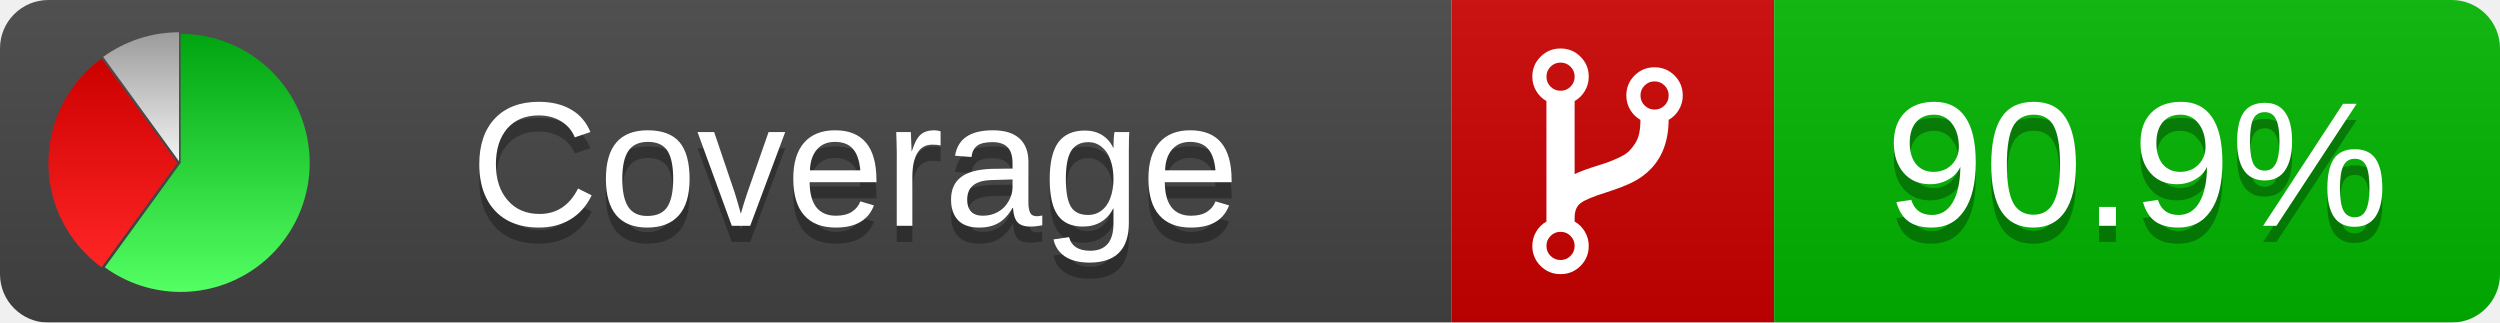
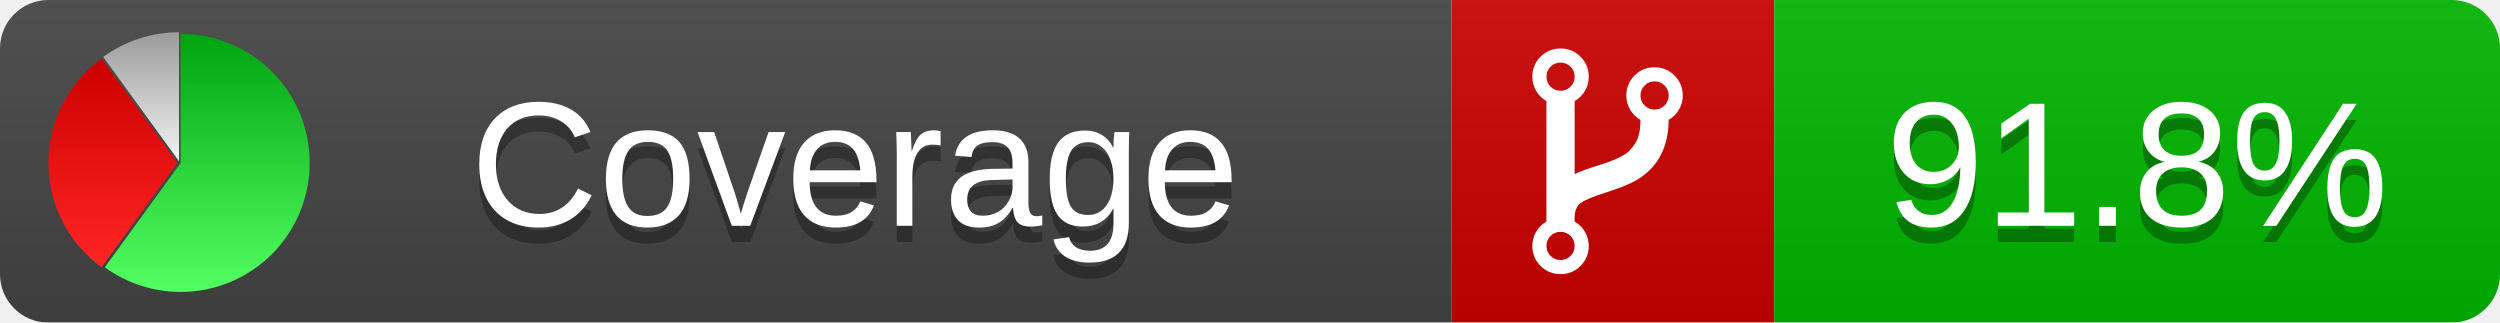
<svg xmlns="http://www.w3.org/2000/svg" xmlns:xlink="http://www.w3.org/1999/xlink" width="155" height="20">
  <style type="text/css">
          
            @keyframes fade1 {
                0% { visibility: visible; opacity: 1; }
               27% { visibility: visible; opacity: 1; }
               33% { visibility: hidden; opacity: 0; }
               60% { visibility: hidden; opacity: 0; }
               66% { visibility: hidden; opacity: 0; }
               93% { visibility: hidden; opacity: 0; }
              100% { visibility: visible; opacity: 1; }
            }
            @keyframes fade2 {
                0% { visibility: hidden; opacity: 0; }
               27% { visibility: hidden; opacity: 0; }
               33% { visibility: visible; opacity: 1; }
               60% { visibility: visible; opacity: 1; }
               66% { visibility: hidden; opacity: 0; }
               93% { visibility: hidden; opacity: 0; }
              100% { visibility: hidden; opacity: 0; }
            }
            @keyframes fade3 {
                0% { visibility: hidden; opacity: 0; }
               27% { visibility: hidden; opacity: 0; }
               33% { visibility: hidden; opacity: 0; }
               60% { visibility: hidden; opacity: 0; }
               66% { visibility: visible; opacity: 1; }
               93% { visibility: visible; opacity: 1; }
              100% { visibility: hidden; opacity: 0; }
            }
            .linecoverage {
                animation-duration: 15s;
                animation-name: fade1;
                animation-iteration-count: infinite;
            }
            .branchcoverage {
                animation-duration: 15s;
                animation-name: fade2;
                animation-iteration-count: infinite;
            }
            .methodcoverage {
                animation-duration: 15s;
                animation-name: fade3;
                animation-iteration-count: infinite;
            }
          
    </style>
  <defs>
    <linearGradient id="gradient" x2="0" y2="100%">
      <stop offset="0" stop-color="#bbb" stop-opacity=".1" />
      <stop offset="1" stop-opacity=".1" />
    </linearGradient>
    <linearGradient id="green" x2="0" y2="100%">
      <stop offset="0" stop-color="#00A410" />
      <stop offset="1" stop-color="#53FF63" />
    </linearGradient>
    <linearGradient id="red" x2="0" y2="100%">
      <stop offset="0" stop-color="#C00" />
      <stop offset="1" stop-color="#FF2525" />
    </linearGradient>
    <linearGradient id="gray" x2="0" y2="100%">
      <stop offset="0" stop-color="#9B9B9B" />
      <stop offset="1" stop-color="#F3F3F3" />
    </linearGradient>
    <mask id="mask">
      <rect width="155" height="20" rx="3" fill="#fff" />
    </mask>
    <g id="icon">
      <path style="fill:url(#green);" d="M205,202.5 l0,-200 a200,200 0 1,1 -117.558,361.803 z" />
      <path style="fill:url(#red);" d="M200,202.5 l-117.558,161.803 a200,200 0 0,1 0,-323.607 z" />
      <path style="fill:url(#gray);" d="M202.5,200 l-117.558,-161.803 a200,200 0 0,1 117.558,-38.196 z" />
    </g>
  </defs>
  <g mask="url(#mask)">
    <rect x="0" y="0" width="90" height="20" fill="#444" />
    <rect x="90" y="0" width="20" height="20" fill="#c00" />
    <rect x="110" y="0" width="45" height="20" fill="#00B600" />
    <rect x="0" y="0" width="155" height="20" fill="url(#gradient)" />
  </g>
  <g>
    <path class="" fill="#fff" d="m 97.628,15.247 q 0,-0.364 -0.255,-0.619 -0.255,-0.255 -0.619,-0.255 -0.364,0 -0.619,0.255 -0.255,0.255 -0.255,0.619 0,0.364 0.255,0.619 0.255,0.255 0.619,0.255 0.364,0 0.619,-0.255 0.255,-0.255 0.255,-0.619 z m 0,-10.493 q 0,-0.364 -0.255,-0.619 -0.255,-0.255 -0.619,-0.255 -0.364,0 -0.619,0.255 -0.255,0.255 -0.255,0.619 0,0.364 0.255,0.619 0.255,0.255 0.619,0.255 0.364,0 0.619,-0.255 0.255,-0.255 0.255,-0.619 z m 5.83,1.166 q 0,-0.364 -0.255,-0.619 -0.255,-0.255 -0.619,-0.255 -0.364,0 -0.619,0.255 -0.255,0.255 -0.255,0.619 0,0.364 0.255,0.619 0.255,0.255 0.619,0.255 0.364,0 0.619,-0.255 0.255,-0.255 0.255,-0.619 z m 0.874,0 q 0,0.474 -0.237,0.879 -0.237,0.405 -0.638,0.633 -0.018,2.614 -2.059,3.771 -0.619,0.346 -1.849,0.738 -1.166,0.364 -1.544,0.647 -0.378,0.282 -0.378,0.911 l 0,0.237 q 0.401,0.228 0.638,0.633 0.237,0.405 0.237,0.879 0,0.729 -0.51,1.239 -0.51,0.51 -1.239,0.51 -0.729,0 -1.239,-0.51 -0.51,-0.51 -0.51,-1.239 0,-0.474 0.237,-0.879 0.237,-0.405 0.638,-0.633 l 0,-7.469 q -0.401,-0.228 -0.638,-0.633 -0.237,-0.405 -0.237,-0.879 0,-0.729 0.51,-1.239 0.51,-0.51 1.239,-0.51 0.729,0 1.239,0.51 0.51,0.51 0.51,1.239 0,0.474 -0.237,0.879 -0.237,0.405 -0.638,0.633 l 0,4.527 q 0.492,-0.237 1.403,-0.519 0.501,-0.155 0.797,-0.269 0.296,-0.114 0.642,-0.282 0.346,-0.169 0.537,-0.36 0.191,-0.191 0.369,-0.465 0.178,-0.273 0.255,-0.633 0.077,-0.36 0.077,-0.833 -0.401,-0.228 -0.638,-0.633 -0.237,-0.405 -0.237,-0.879 0,-0.729 0.51,-1.239 0.51,-0.51 1.239,-0.51 0.729,0 1.239,0.51 0.51,0.51 0.51,1.239 z" />
  </g>
  <g fill="#fff" text-anchor="middle" font-family="Verdana,Arial,Geneva,sans-serif" font-size="11">
    <a xlink:href="https://github.com/danielpalme/ReportGenerator" target="_top">
      <use xlink:href="#icon" transform="translate(3,2) scale(.04)" />
    </a>
    <text x="53" y="15" fill="#010101" fill-opacity=".3">Coverage</text>
    <text x="53" y="14" fill="#fff">Coverage</text>
-     <text class="" x="132.5" y="15" fill="#010101" fill-opacity=".3">90.9%</text>
-     <text class="" x="132.5" y="14">90.9%</text>
+     <text class="" x="132.5" y="15" fill="#010101" fill-opacity=".3">91.8%</text>
+     <text class="" x="132.5" y="14">91.8%</text>
  </g>
  <g>
    <rect class="" x="90" y="0" width="65" height="20" fill-opacity="0" />
  </g>
</svg>
